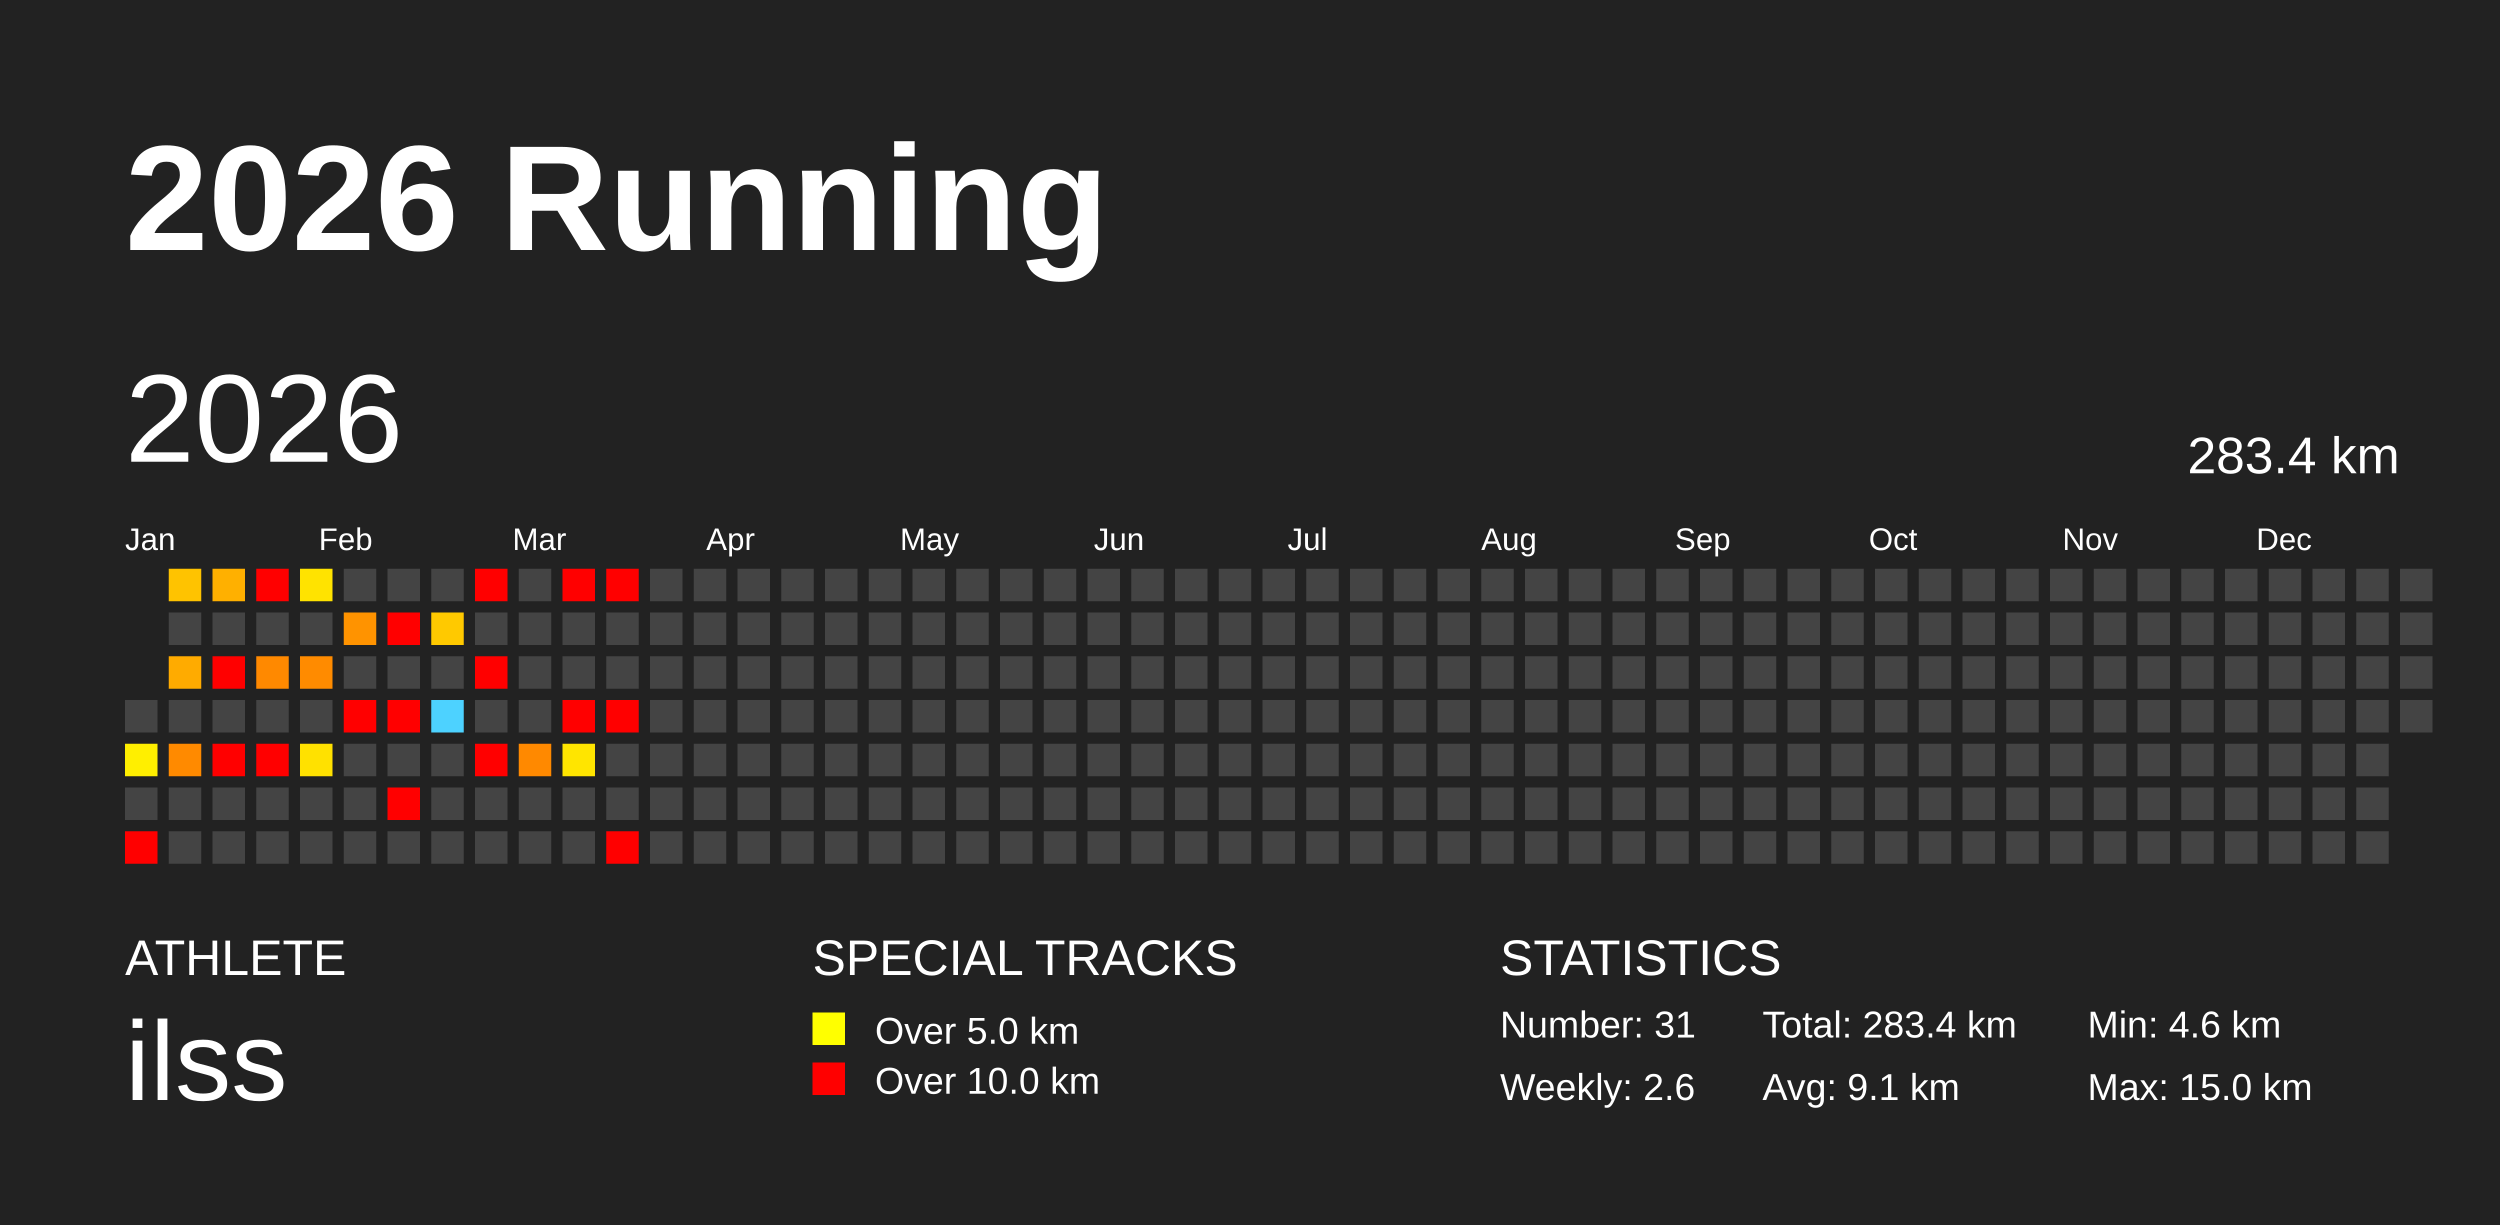
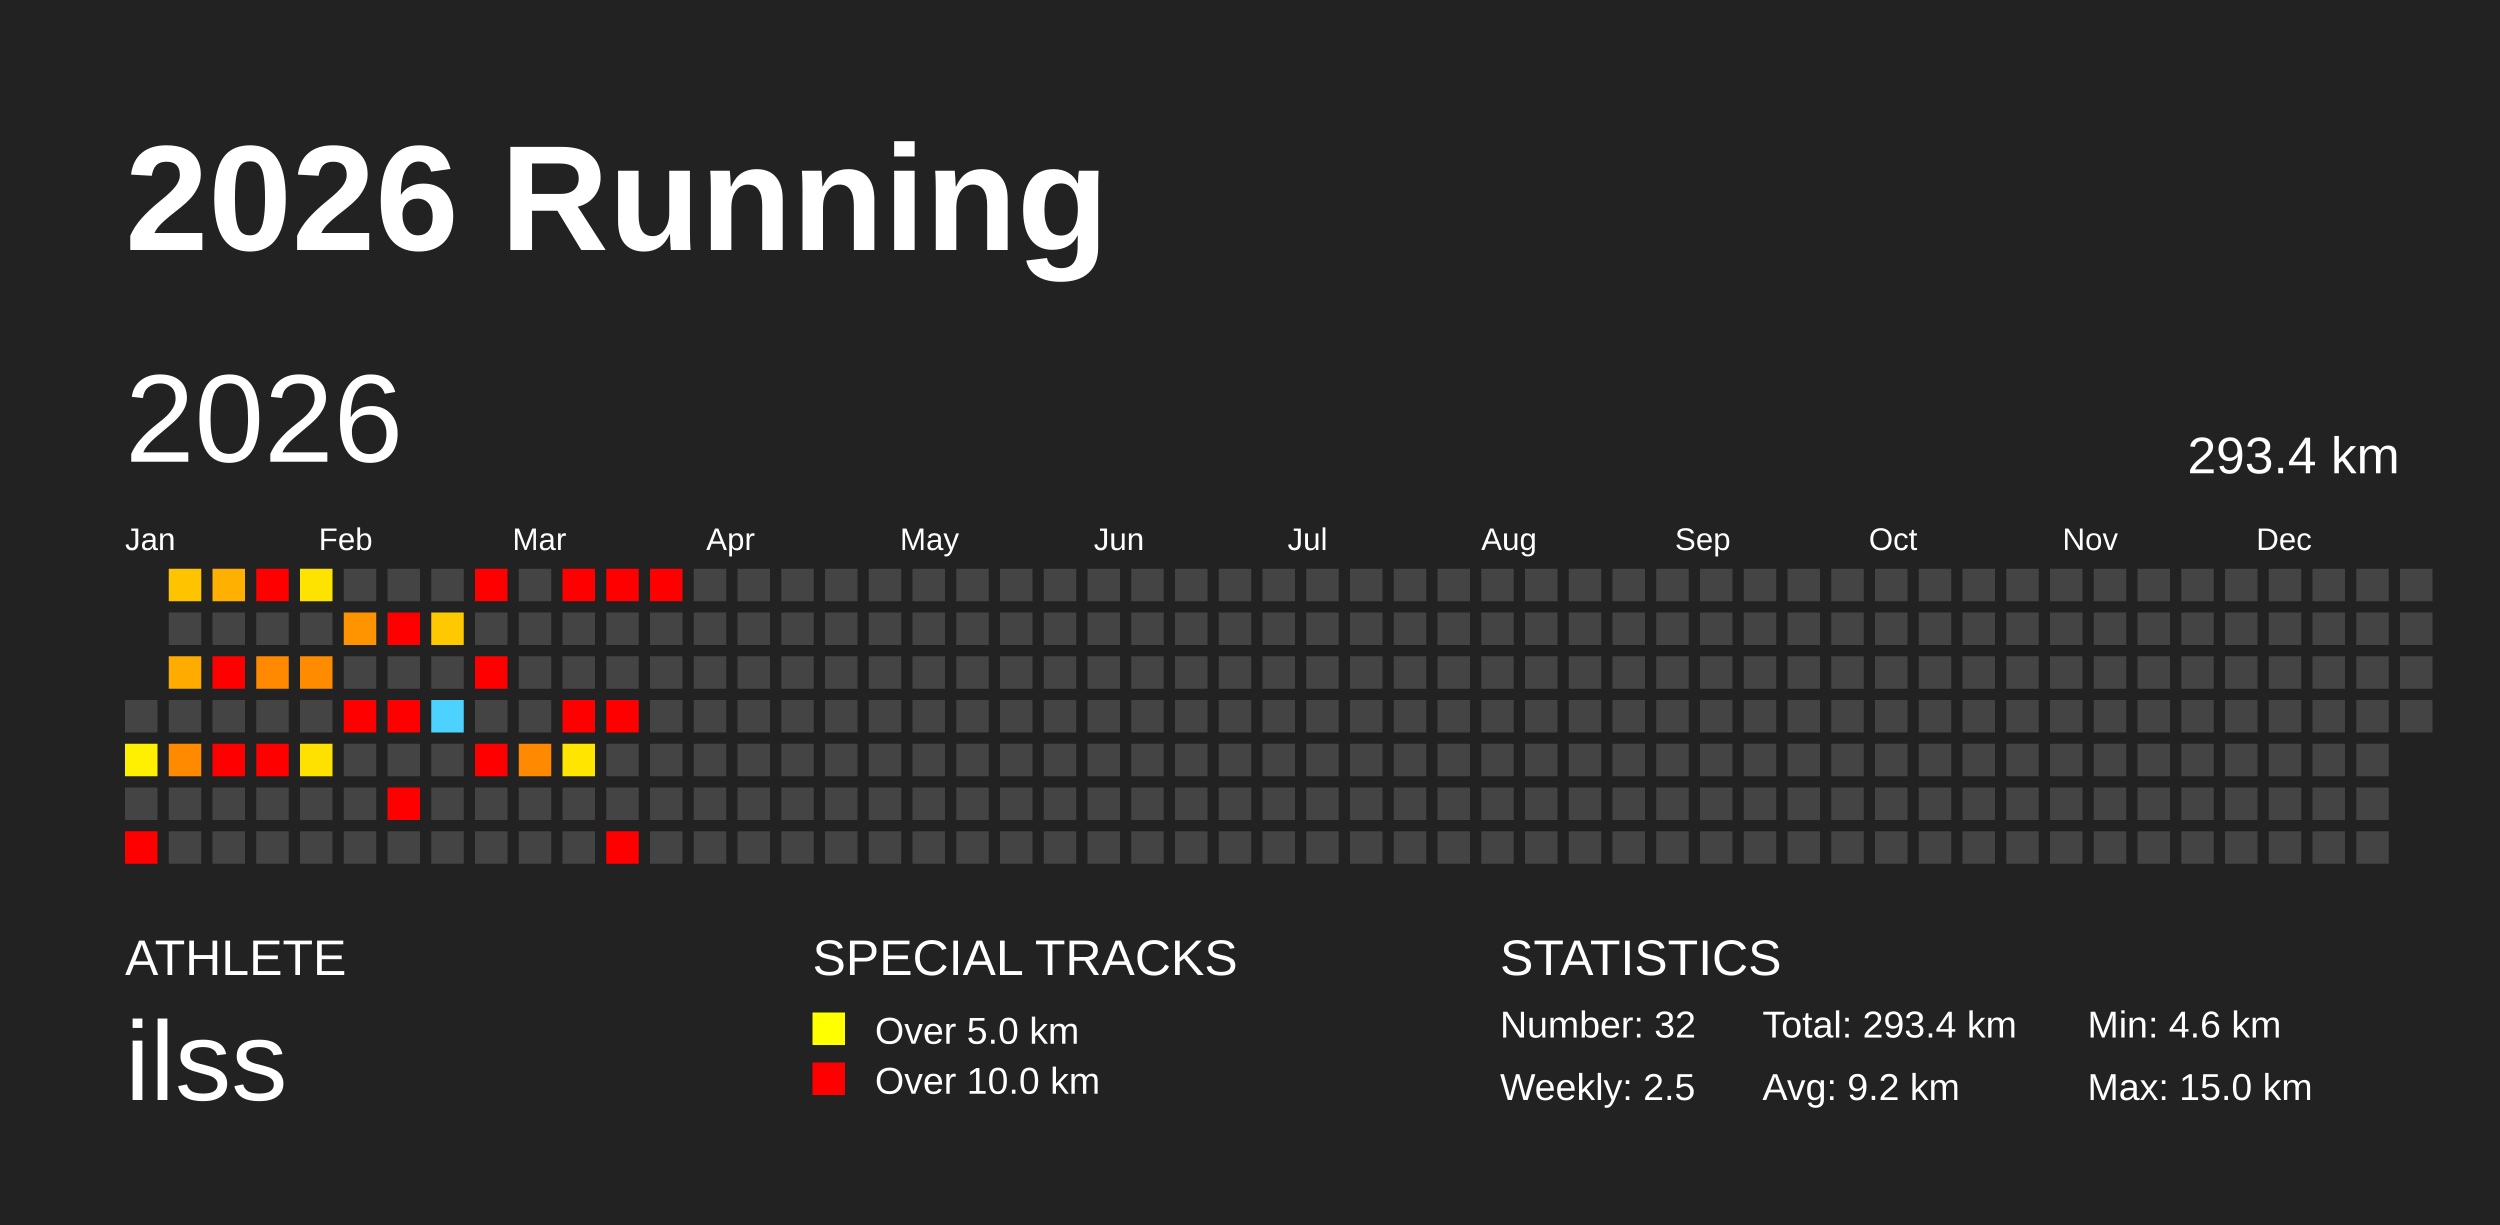
<svg xmlns="http://www.w3.org/2000/svg" baseProfile="full" height="98mm" version="1.1" viewBox="0,0,200,98" width="200mm">
  <defs />
  <rect fill="#222222" height="98" width="200" x="0" y="0" />
  <text fill="#FFFFFF" style="font-size:12px; font-family:Arial; font-weight:bold;" x="10" y="20">2026 Running</text>
  <text fill="#FFFFFF" style="font-size:4px; font-family:Arial" x="10" y="78">ATHLETE</text>
  <text fill="#FFFFFF" style="font-size:9px; font-family:Arial" x="10" y="88">ilss</text>
  <text fill="#FFFFFF" style="font-size:4px; font-family:Arial" x="65" y="78">SPECIAL TRACKS</text>
  <rect fill="yellow" height="2.6" width="2.6" x="65" y="81" />
  <text fill="#FFFFFF" style="font-size:3px; font-family:Arial" x="70" y="83.5">Over 5.0 km</text>
  <rect fill="red" height="2.6" width="2.6" x="65" y="85" />
  <text fill="#FFFFFF" style="font-size:3px; font-family:Arial" x="70" y="87.5">Over 10.0 km</text>
  <text fill="#FFFFFF" style="font-size:4px; font-family:Arial" x="120" y="78">STATISTICS</text>
-   <text fill="#FFFFFF" style="font-size:3px; font-family:Arial" x="120" y="83">Number: 31</text>
-   <text fill="#FFFFFF" style="font-size:3px; font-family:Arial" x="120" y="88">Weekly: 2.6</text>
-   <text fill="#FFFFFF" style="font-size:3px; font-family:Arial" x="141" y="83">Total: 283.4 km</text>
-   <text fill="#FFFFFF" style="font-size:3px; font-family:Arial" x="141" y="88">Avg: 9.1 km</text>
+   <text fill="#FFFFFF" style="font-size:3px; font-family:Arial" x="120" y="83">Number: 32</text>
+   <text fill="#FFFFFF" style="font-size:3px; font-family:Arial" x="120" y="88">Weekly: 2.5</text>
+   <text fill="#FFFFFF" style="font-size:3px; font-family:Arial" x="141" y="83">Total: 293.4 km</text>
+   <text fill="#FFFFFF" style="font-size:3px; font-family:Arial" x="141" y="88">Avg: 9.2 km</text>
  <text fill="#FFFFFF" style="font-size:3px; font-family:Arial" x="167" y="83">Min: 4.6 km</text>
  <text fill="#FFFFFF" style="font-size:3px; font-family:Arial" x="167" y="88">Max: 15.0 km</text>
  <text dominant-baseline="hanging" fill="#FFFFFF" style="font-size:10.0px; font-family:Arial;" x="10" y="30">2026</text>
-   <text dominant-baseline="hanging" fill="#FFFFFF" style="font-size:4.125px; font-family:Arial;" x="175" y="35">283.4 km</text>
+   <text dominant-baseline="hanging" fill="#FFFFFF" style="font-size:4.125px; font-family:Arial;" x="175" y="35">293.4 km</text>
  <text fill="#FFFFFF" style="font-size:2.5px; font-family:Arial" x="10.0" y="44">Jan</text>
  <text fill="#FFFFFF" style="font-size:2.5px; font-family:Arial" x="25.5" y="44">Feb</text>
  <text fill="#FFFFFF" style="font-size:2.5px; font-family:Arial" x="41.0" y="44">Mar</text>
  <text fill="#FFFFFF" style="font-size:2.5px; font-family:Arial" x="56.5" y="44">Apr</text>
  <text fill="#FFFFFF" style="font-size:2.5px; font-family:Arial" x="72.0" y="44">May</text>
  <text fill="#FFFFFF" style="font-size:2.5px; font-family:Arial" x="87.5" y="44">Jun</text>
  <text fill="#FFFFFF" style="font-size:2.5px; font-family:Arial" x="103.0" y="44">Jul</text>
  <text fill="#FFFFFF" style="font-size:2.5px; font-family:Arial" x="118.5" y="44">Aug</text>
  <text fill="#FFFFFF" style="font-size:2.5px; font-family:Arial" x="134.0" y="44">Sep</text>
  <text fill="#FFFFFF" style="font-size:2.5px; font-family:Arial" x="149.5" y="44">Oct</text>
  <text fill="#FFFFFF" style="font-size:2.5px; font-family:Arial" x="165.0" y="44">Nov</text>
  <text fill="#FFFFFF" style="font-size:2.5px; font-family:Arial" x="180.5" y="44">Dec</text>
  <rect fill="#444444" height="2.6" width="2.6" x="10.0" y="56.0" />
  <rect fill="#ffef00" height="2.6" width="2.6" x="10.0" y="59.5" />
  <rect fill="#444444" height="2.6" width="2.6" x="10.0" y="63.0" />
  <rect fill="red" height="2.6" width="2.6" x="10.0" y="66.5" />
  <rect fill="#ffc300" height="2.6" width="2.6" x="13.5" y="45.5" />
  <rect fill="#444444" height="2.6" width="2.6" x="13.5" y="49.0" />
  <rect fill="#ffab00" height="2.6" width="2.6" x="13.5" y="52.5" />
  <rect fill="#444444" height="2.6" width="2.6" x="13.5" y="56.0" />
  <rect fill="#ff8a00" height="2.6" width="2.6" x="13.5" y="59.5" />
  <rect fill="#444444" height="2.6" width="2.6" x="13.5" y="63.0" />
  <rect fill="#444444" height="2.6" width="2.6" x="13.5" y="66.5" />
  <rect fill="#ffb000" height="2.6" width="2.6" x="17.0" y="45.5" />
  <rect fill="#444444" height="2.6" width="2.6" x="17.0" y="49.0" />
  <rect fill="red" height="2.6" width="2.6" x="17.0" y="52.5" />
  <rect fill="#444444" height="2.6" width="2.6" x="17.0" y="56.0" />
  <rect fill="red" height="2.6" width="2.6" x="17.0" y="59.5" />
  <rect fill="#444444" height="2.6" width="2.6" x="17.0" y="63.0" />
  <rect fill="#444444" height="2.6" width="2.6" x="17.0" y="66.5" />
  <rect fill="red" height="2.6" width="2.6" x="20.5" y="45.5" />
  <rect fill="#444444" height="2.6" width="2.6" x="20.5" y="49.0" />
  <rect fill="#ff8900" height="2.6" width="2.6" x="20.5" y="52.5" />
  <rect fill="#444444" height="2.6" width="2.6" x="20.5" y="56.0" />
  <rect fill="red" height="2.6" width="2.6" x="20.5" y="59.5" />
  <rect fill="#444444" height="2.6" width="2.6" x="20.5" y="63.0" />
  <rect fill="#444444" height="2.6" width="2.6" x="20.5" y="66.5" />
  <rect fill="#ffe300" height="2.6" width="2.6" x="24.0" y="45.5" />
  <rect fill="#444444" height="2.6" width="2.6" x="24.0" y="49.0" />
  <rect fill="#ff8b00" height="2.6" width="2.6" x="24.0" y="52.5" />
  <rect fill="#444444" height="2.6" width="2.6" x="24.0" y="56.0" />
  <rect fill="#ffe100" height="2.6" width="2.6" x="24.0" y="59.5" />
  <rect fill="#444444" height="2.6" width="2.6" x="24.0" y="63.0" />
  <rect fill="#444444" height="2.6" width="2.6" x="24.0" y="66.5" />
  <rect fill="#444444" height="2.6" width="2.6" x="27.5" y="45.5" />
  <rect fill="#ff9300" height="2.6" width="2.6" x="27.5" y="49.0" />
  <rect fill="#444444" height="2.6" width="2.6" x="27.5" y="52.5" />
  <rect fill="red" height="2.6" width="2.6" x="27.5" y="56.0" />
  <rect fill="#444444" height="2.6" width="2.6" x="27.5" y="59.5" />
  <rect fill="#444444" height="2.6" width="2.6" x="27.5" y="63.0" />
  <rect fill="#444444" height="2.6" width="2.6" x="27.5" y="66.5" />
  <rect fill="#444444" height="2.6" width="2.6" x="31.0" y="45.5" />
  <rect fill="red" height="2.6" width="2.6" x="31.0" y="49.0" />
  <rect fill="#444444" height="2.6" width="2.6" x="31.0" y="52.5" />
  <rect fill="red" height="2.6" width="2.6" x="31.0" y="56.0" />
  <rect fill="#444444" height="2.6" width="2.6" x="31.0" y="59.5" />
  <rect fill="red" height="2.6" width="2.6" x="31.0" y="63.0" />
  <rect fill="#444444" height="2.6" width="2.6" x="31.0" y="66.5" />
  <rect fill="#444444" height="2.6" width="2.6" x="34.5" y="45.5" />
  <rect fill="#ffc900" height="2.6" width="2.6" x="34.5" y="49.0" />
  <rect fill="#444444" height="2.6" width="2.6" x="34.5" y="52.5" />
  <rect fill="#4dd2ff" height="2.6" width="2.6" x="34.5" y="56.0" />
  <rect fill="#444444" height="2.6" width="2.6" x="34.5" y="59.5" />
  <rect fill="#444444" height="2.6" width="2.6" x="34.5" y="63.0" />
  <rect fill="#444444" height="2.6" width="2.6" x="34.5" y="66.5" />
  <rect fill="red" height="2.6" width="2.6" x="38.0" y="45.5" />
  <rect fill="#444444" height="2.6" width="2.6" x="38.0" y="49.0" />
  <rect fill="red" height="2.6" width="2.6" x="38.0" y="52.5" />
  <rect fill="#444444" height="2.6" width="2.6" x="38.0" y="56.0" />
  <rect fill="red" height="2.6" width="2.6" x="38.0" y="59.5" />
  <rect fill="#444444" height="2.6" width="2.6" x="38.0" y="63.0" />
  <rect fill="#444444" height="2.6" width="2.6" x="38.0" y="66.5" />
  <rect fill="#444444" height="2.6" width="2.6" x="41.5" y="45.5" />
  <rect fill="#444444" height="2.6" width="2.6" x="41.5" y="49.0" />
  <rect fill="#444444" height="2.6" width="2.6" x="41.5" y="52.5" />
  <rect fill="#444444" height="2.6" width="2.6" x="41.5" y="56.0" />
  <rect fill="#ff8900" height="2.6" width="2.6" x="41.5" y="59.5" />
  <rect fill="#444444" height="2.6" width="2.6" x="41.5" y="63.0" />
  <rect fill="#444444" height="2.6" width="2.6" x="41.5" y="66.5" />
  <rect fill="red" height="2.6" width="2.6" x="45.0" y="45.5" />
  <rect fill="#444444" height="2.6" width="2.6" x="45.0" y="49.0" />
  <rect fill="#444444" height="2.6" width="2.6" x="45.0" y="52.5" />
  <rect fill="red" height="2.6" width="2.6" x="45.0" y="56.0" />
  <rect fill="#ffe500" height="2.6" width="2.6" x="45.0" y="59.5" />
  <rect fill="#444444" height="2.6" width="2.6" x="45.0" y="63.0" />
  <rect fill="#444444" height="2.6" width="2.6" x="45.0" y="66.5" />
  <rect fill="red" height="2.6" width="2.6" x="48.5" y="45.5" />
  <rect fill="#444444" height="2.6" width="2.6" x="48.5" y="49.0" />
  <rect fill="#444444" height="2.6" width="2.6" x="48.5" y="52.5" />
  <rect fill="red" height="2.6" width="2.6" x="48.5" y="56.0" />
  <rect fill="#444444" height="2.6" width="2.6" x="48.5" y="59.5" />
  <rect fill="#444444" height="2.6" width="2.6" x="48.5" y="63.0" />
  <rect fill="red" height="2.6" width="2.6" x="48.5" y="66.5" />
-   <rect fill="#444444" height="2.6" width="2.6" x="52.0" y="45.5" />
+   <rect fill="red" height="2.6" width="2.6" x="52.0" y="45.5" />
  <rect fill="#444444" height="2.6" width="2.6" x="52.0" y="49.0" />
  <rect fill="#444444" height="2.6" width="2.6" x="52.0" y="52.5" />
  <rect fill="#444444" height="2.6" width="2.6" x="52.0" y="56.0" />
  <rect fill="#444444" height="2.6" width="2.6" x="52.0" y="59.5" />
  <rect fill="#444444" height="2.6" width="2.6" x="52.0" y="63.0" />
  <rect fill="#444444" height="2.6" width="2.6" x="52.0" y="66.5" />
  <rect fill="#444444" height="2.6" width="2.6" x="55.5" y="45.5" />
  <rect fill="#444444" height="2.6" width="2.6" x="55.5" y="49.0" />
  <rect fill="#444444" height="2.6" width="2.6" x="55.5" y="52.5" />
  <rect fill="#444444" height="2.6" width="2.6" x="55.5" y="56.0" />
  <rect fill="#444444" height="2.6" width="2.6" x="55.5" y="59.5" />
  <rect fill="#444444" height="2.6" width="2.6" x="55.5" y="63.0" />
  <rect fill="#444444" height="2.6" width="2.6" x="55.5" y="66.5" />
  <rect fill="#444444" height="2.6" width="2.6" x="59.0" y="45.5" />
  <rect fill="#444444" height="2.6" width="2.6" x="59.0" y="49.0" />
  <rect fill="#444444" height="2.6" width="2.6" x="59.0" y="52.5" />
  <rect fill="#444444" height="2.6" width="2.6" x="59.0" y="56.0" />
  <rect fill="#444444" height="2.6" width="2.6" x="59.0" y="59.5" />
  <rect fill="#444444" height="2.6" width="2.6" x="59.0" y="63.0" />
  <rect fill="#444444" height="2.6" width="2.6" x="59.0" y="66.5" />
  <rect fill="#444444" height="2.6" width="2.6" x="62.5" y="45.5" />
  <rect fill="#444444" height="2.6" width="2.6" x="62.5" y="49.0" />
  <rect fill="#444444" height="2.6" width="2.6" x="62.5" y="52.5" />
  <rect fill="#444444" height="2.6" width="2.6" x="62.5" y="56.0" />
  <rect fill="#444444" height="2.6" width="2.6" x="62.5" y="59.5" />
  <rect fill="#444444" height="2.6" width="2.6" x="62.5" y="63.0" />
  <rect fill="#444444" height="2.6" width="2.6" x="62.5" y="66.5" />
  <rect fill="#444444" height="2.6" width="2.6" x="66.0" y="45.5" />
  <rect fill="#444444" height="2.6" width="2.6" x="66.0" y="49.0" />
  <rect fill="#444444" height="2.6" width="2.6" x="66.0" y="52.5" />
  <rect fill="#444444" height="2.6" width="2.6" x="66.0" y="56.0" />
  <rect fill="#444444" height="2.6" width="2.6" x="66.0" y="59.5" />
  <rect fill="#444444" height="2.6" width="2.6" x="66.0" y="63.0" />
  <rect fill="#444444" height="2.6" width="2.6" x="66.0" y="66.5" />
  <rect fill="#444444" height="2.6" width="2.6" x="69.5" y="45.5" />
  <rect fill="#444444" height="2.6" width="2.6" x="69.5" y="49.0" />
  <rect fill="#444444" height="2.6" width="2.6" x="69.5" y="52.5" />
  <rect fill="#444444" height="2.6" width="2.6" x="69.5" y="56.0" />
  <rect fill="#444444" height="2.6" width="2.6" x="69.5" y="59.5" />
  <rect fill="#444444" height="2.6" width="2.6" x="69.5" y="63.0" />
  <rect fill="#444444" height="2.6" width="2.6" x="69.5" y="66.5" />
  <rect fill="#444444" height="2.6" width="2.6" x="73.0" y="45.5" />
  <rect fill="#444444" height="2.6" width="2.6" x="73.0" y="49.0" />
  <rect fill="#444444" height="2.6" width="2.6" x="73.0" y="52.5" />
  <rect fill="#444444" height="2.6" width="2.6" x="73.0" y="56.0" />
  <rect fill="#444444" height="2.6" width="2.6" x="73.0" y="59.5" />
  <rect fill="#444444" height="2.6" width="2.6" x="73.0" y="63.0" />
  <rect fill="#444444" height="2.6" width="2.6" x="73.0" y="66.5" />
  <rect fill="#444444" height="2.6" width="2.6" x="76.5" y="45.5" />
  <rect fill="#444444" height="2.6" width="2.6" x="76.5" y="49.0" />
  <rect fill="#444444" height="2.6" width="2.6" x="76.5" y="52.5" />
  <rect fill="#444444" height="2.6" width="2.6" x="76.5" y="56.0" />
  <rect fill="#444444" height="2.6" width="2.6" x="76.5" y="59.5" />
  <rect fill="#444444" height="2.6" width="2.6" x="76.5" y="63.0" />
  <rect fill="#444444" height="2.6" width="2.6" x="76.5" y="66.5" />
  <rect fill="#444444" height="2.6" width="2.6" x="80.0" y="45.5" />
  <rect fill="#444444" height="2.6" width="2.6" x="80.0" y="49.0" />
  <rect fill="#444444" height="2.6" width="2.6" x="80.0" y="52.5" />
  <rect fill="#444444" height="2.6" width="2.6" x="80.0" y="56.0" />
  <rect fill="#444444" height="2.6" width="2.6" x="80.0" y="59.5" />
  <rect fill="#444444" height="2.6" width="2.6" x="80.0" y="63.0" />
  <rect fill="#444444" height="2.6" width="2.6" x="80.0" y="66.5" />
  <rect fill="#444444" height="2.6" width="2.6" x="83.5" y="45.5" />
  <rect fill="#444444" height="2.6" width="2.6" x="83.5" y="49.0" />
  <rect fill="#444444" height="2.6" width="2.6" x="83.5" y="52.5" />
  <rect fill="#444444" height="2.6" width="2.6" x="83.5" y="56.0" />
  <rect fill="#444444" height="2.6" width="2.6" x="83.5" y="59.5" />
  <rect fill="#444444" height="2.6" width="2.6" x="83.5" y="63.0" />
  <rect fill="#444444" height="2.6" width="2.6" x="83.5" y="66.5" />
  <rect fill="#444444" height="2.6" width="2.6" x="87.0" y="45.5" />
  <rect fill="#444444" height="2.6" width="2.6" x="87.0" y="49.0" />
  <rect fill="#444444" height="2.6" width="2.6" x="87.0" y="52.5" />
  <rect fill="#444444" height="2.6" width="2.6" x="87.0" y="56.0" />
  <rect fill="#444444" height="2.6" width="2.6" x="87.0" y="59.5" />
  <rect fill="#444444" height="2.6" width="2.6" x="87.0" y="63.0" />
  <rect fill="#444444" height="2.6" width="2.6" x="87.0" y="66.5" />
  <rect fill="#444444" height="2.6" width="2.6" x="90.5" y="45.5" />
  <rect fill="#444444" height="2.6" width="2.6" x="90.5" y="49.0" />
  <rect fill="#444444" height="2.6" width="2.6" x="90.5" y="52.5" />
  <rect fill="#444444" height="2.6" width="2.6" x="90.5" y="56.0" />
  <rect fill="#444444" height="2.6" width="2.6" x="90.5" y="59.5" />
  <rect fill="#444444" height="2.6" width="2.6" x="90.5" y="63.0" />
  <rect fill="#444444" height="2.6" width="2.6" x="90.5" y="66.5" />
  <rect fill="#444444" height="2.6" width="2.6" x="94.0" y="45.5" />
  <rect fill="#444444" height="2.6" width="2.6" x="94.0" y="49.0" />
  <rect fill="#444444" height="2.6" width="2.6" x="94.0" y="52.5" />
  <rect fill="#444444" height="2.6" width="2.6" x="94.0" y="56.0" />
  <rect fill="#444444" height="2.6" width="2.6" x="94.0" y="59.5" />
  <rect fill="#444444" height="2.6" width="2.6" x="94.0" y="63.0" />
  <rect fill="#444444" height="2.6" width="2.6" x="94.0" y="66.5" />
  <rect fill="#444444" height="2.6" width="2.6" x="97.5" y="45.5" />
  <rect fill="#444444" height="2.6" width="2.6" x="97.5" y="49.0" />
  <rect fill="#444444" height="2.6" width="2.6" x="97.5" y="52.5" />
  <rect fill="#444444" height="2.6" width="2.6" x="97.5" y="56.0" />
  <rect fill="#444444" height="2.6" width="2.6" x="97.5" y="59.5" />
  <rect fill="#444444" height="2.6" width="2.6" x="97.5" y="63.0" />
  <rect fill="#444444" height="2.6" width="2.6" x="97.5" y="66.5" />
  <rect fill="#444444" height="2.6" width="2.6" x="101.0" y="45.5" />
  <rect fill="#444444" height="2.6" width="2.6" x="101.0" y="49.0" />
  <rect fill="#444444" height="2.6" width="2.6" x="101.0" y="52.5" />
  <rect fill="#444444" height="2.6" width="2.6" x="101.0" y="56.0" />
  <rect fill="#444444" height="2.6" width="2.6" x="101.0" y="59.5" />
  <rect fill="#444444" height="2.6" width="2.6" x="101.0" y="63.0" />
  <rect fill="#444444" height="2.6" width="2.6" x="101.0" y="66.5" />
  <rect fill="#444444" height="2.6" width="2.6" x="104.5" y="45.5" />
  <rect fill="#444444" height="2.6" width="2.6" x="104.5" y="49.0" />
  <rect fill="#444444" height="2.6" width="2.6" x="104.5" y="52.5" />
  <rect fill="#444444" height="2.6" width="2.6" x="104.5" y="56.0" />
  <rect fill="#444444" height="2.6" width="2.6" x="104.5" y="59.5" />
  <rect fill="#444444" height="2.6" width="2.6" x="104.5" y="63.0" />
  <rect fill="#444444" height="2.6" width="2.6" x="104.5" y="66.5" />
  <rect fill="#444444" height="2.6" width="2.6" x="108.0" y="45.5" />
  <rect fill="#444444" height="2.6" width="2.6" x="108.0" y="49.0" />
  <rect fill="#444444" height="2.6" width="2.6" x="108.0" y="52.5" />
  <rect fill="#444444" height="2.6" width="2.6" x="108.0" y="56.0" />
  <rect fill="#444444" height="2.6" width="2.6" x="108.0" y="59.5" />
  <rect fill="#444444" height="2.6" width="2.6" x="108.0" y="63.0" />
  <rect fill="#444444" height="2.6" width="2.6" x="108.0" y="66.5" />
  <rect fill="#444444" height="2.6" width="2.6" x="111.5" y="45.5" />
  <rect fill="#444444" height="2.6" width="2.6" x="111.5" y="49.0" />
  <rect fill="#444444" height="2.6" width="2.6" x="111.5" y="52.5" />
  <rect fill="#444444" height="2.6" width="2.6" x="111.5" y="56.0" />
  <rect fill="#444444" height="2.6" width="2.6" x="111.5" y="59.5" />
  <rect fill="#444444" height="2.6" width="2.6" x="111.5" y="63.0" />
  <rect fill="#444444" height="2.6" width="2.6" x="111.5" y="66.5" />
  <rect fill="#444444" height="2.6" width="2.6" x="115.0" y="45.5" />
  <rect fill="#444444" height="2.6" width="2.6" x="115.0" y="49.0" />
  <rect fill="#444444" height="2.6" width="2.6" x="115.0" y="52.5" />
  <rect fill="#444444" height="2.6" width="2.6" x="115.0" y="56.0" />
  <rect fill="#444444" height="2.6" width="2.6" x="115.0" y="59.5" />
  <rect fill="#444444" height="2.6" width="2.6" x="115.0" y="63.0" />
  <rect fill="#444444" height="2.6" width="2.6" x="115.0" y="66.5" />
  <rect fill="#444444" height="2.6" width="2.6" x="118.5" y="45.5" />
  <rect fill="#444444" height="2.6" width="2.6" x="118.5" y="49.0" />
  <rect fill="#444444" height="2.6" width="2.6" x="118.5" y="52.5" />
  <rect fill="#444444" height="2.6" width="2.6" x="118.5" y="56.0" />
  <rect fill="#444444" height="2.6" width="2.6" x="118.5" y="59.5" />
  <rect fill="#444444" height="2.6" width="2.6" x="118.5" y="63.0" />
  <rect fill="#444444" height="2.6" width="2.6" x="118.5" y="66.5" />
  <rect fill="#444444" height="2.6" width="2.6" x="122.0" y="45.5" />
  <rect fill="#444444" height="2.6" width="2.6" x="122.0" y="49.0" />
  <rect fill="#444444" height="2.6" width="2.6" x="122.0" y="52.5" />
  <rect fill="#444444" height="2.6" width="2.6" x="122.0" y="56.0" />
  <rect fill="#444444" height="2.6" width="2.6" x="122.0" y="59.5" />
  <rect fill="#444444" height="2.6" width="2.6" x="122.0" y="63.0" />
  <rect fill="#444444" height="2.6" width="2.6" x="122.0" y="66.5" />
  <rect fill="#444444" height="2.6" width="2.6" x="125.5" y="45.5" />
  <rect fill="#444444" height="2.6" width="2.6" x="125.5" y="49.0" />
  <rect fill="#444444" height="2.6" width="2.6" x="125.5" y="52.5" />
  <rect fill="#444444" height="2.6" width="2.6" x="125.5" y="56.0" />
  <rect fill="#444444" height="2.6" width="2.6" x="125.5" y="59.5" />
  <rect fill="#444444" height="2.6" width="2.6" x="125.5" y="63.0" />
  <rect fill="#444444" height="2.6" width="2.6" x="125.5" y="66.5" />
  <rect fill="#444444" height="2.6" width="2.6" x="129.0" y="45.5" />
  <rect fill="#444444" height="2.6" width="2.6" x="129.0" y="49.0" />
  <rect fill="#444444" height="2.6" width="2.6" x="129.0" y="52.5" />
  <rect fill="#444444" height="2.6" width="2.6" x="129.0" y="56.0" />
  <rect fill="#444444" height="2.6" width="2.6" x="129.0" y="59.5" />
  <rect fill="#444444" height="2.6" width="2.6" x="129.0" y="63.0" />
  <rect fill="#444444" height="2.6" width="2.6" x="129.0" y="66.5" />
  <rect fill="#444444" height="2.6" width="2.6" x="132.5" y="45.5" />
  <rect fill="#444444" height="2.6" width="2.6" x="132.5" y="49.0" />
  <rect fill="#444444" height="2.6" width="2.6" x="132.5" y="52.5" />
  <rect fill="#444444" height="2.6" width="2.6" x="132.5" y="56.0" />
  <rect fill="#444444" height="2.6" width="2.6" x="132.5" y="59.5" />
  <rect fill="#444444" height="2.6" width="2.6" x="132.5" y="63.0" />
  <rect fill="#444444" height="2.6" width="2.6" x="132.5" y="66.5" />
  <rect fill="#444444" height="2.6" width="2.6" x="136.0" y="45.5" />
  <rect fill="#444444" height="2.6" width="2.6" x="136.0" y="49.0" />
  <rect fill="#444444" height="2.6" width="2.6" x="136.0" y="52.5" />
  <rect fill="#444444" height="2.6" width="2.6" x="136.0" y="56.0" />
  <rect fill="#444444" height="2.6" width="2.6" x="136.0" y="59.5" />
  <rect fill="#444444" height="2.6" width="2.6" x="136.0" y="63.0" />
  <rect fill="#444444" height="2.6" width="2.6" x="136.0" y="66.5" />
  <rect fill="#444444" height="2.6" width="2.6" x="139.5" y="45.5" />
  <rect fill="#444444" height="2.6" width="2.6" x="139.5" y="49.0" />
  <rect fill="#444444" height="2.6" width="2.6" x="139.5" y="52.5" />
  <rect fill="#444444" height="2.6" width="2.6" x="139.5" y="56.0" />
  <rect fill="#444444" height="2.6" width="2.6" x="139.5" y="59.5" />
  <rect fill="#444444" height="2.6" width="2.6" x="139.5" y="63.0" />
  <rect fill="#444444" height="2.6" width="2.6" x="139.5" y="66.5" />
  <rect fill="#444444" height="2.6" width="2.6" x="143.0" y="45.5" />
  <rect fill="#444444" height="2.6" width="2.6" x="143.0" y="49.0" />
  <rect fill="#444444" height="2.6" width="2.6" x="143.0" y="52.5" />
  <rect fill="#444444" height="2.6" width="2.6" x="143.0" y="56.0" />
  <rect fill="#444444" height="2.6" width="2.6" x="143.0" y="59.5" />
  <rect fill="#444444" height="2.6" width="2.6" x="143.0" y="63.0" />
  <rect fill="#444444" height="2.6" width="2.6" x="143.0" y="66.5" />
  <rect fill="#444444" height="2.6" width="2.6" x="146.5" y="45.5" />
  <rect fill="#444444" height="2.6" width="2.6" x="146.5" y="49.0" />
  <rect fill="#444444" height="2.6" width="2.6" x="146.5" y="52.5" />
  <rect fill="#444444" height="2.6" width="2.6" x="146.5" y="56.0" />
  <rect fill="#444444" height="2.6" width="2.6" x="146.5" y="59.5" />
  <rect fill="#444444" height="2.6" width="2.6" x="146.5" y="63.0" />
  <rect fill="#444444" height="2.6" width="2.6" x="146.5" y="66.5" />
  <rect fill="#444444" height="2.6" width="2.6" x="150.0" y="45.5" />
  <rect fill="#444444" height="2.6" width="2.6" x="150.0" y="49.0" />
  <rect fill="#444444" height="2.6" width="2.6" x="150.0" y="52.5" />
  <rect fill="#444444" height="2.6" width="2.6" x="150.0" y="56.0" />
  <rect fill="#444444" height="2.6" width="2.6" x="150.0" y="59.5" />
  <rect fill="#444444" height="2.6" width="2.6" x="150.0" y="63.0" />
  <rect fill="#444444" height="2.6" width="2.6" x="150.0" y="66.5" />
  <rect fill="#444444" height="2.6" width="2.6" x="153.5" y="45.5" />
  <rect fill="#444444" height="2.6" width="2.6" x="153.5" y="49.0" />
  <rect fill="#444444" height="2.6" width="2.6" x="153.5" y="52.5" />
  <rect fill="#444444" height="2.6" width="2.6" x="153.5" y="56.0" />
  <rect fill="#444444" height="2.6" width="2.6" x="153.5" y="59.5" />
  <rect fill="#444444" height="2.6" width="2.6" x="153.5" y="63.0" />
  <rect fill="#444444" height="2.6" width="2.6" x="153.5" y="66.5" />
  <rect fill="#444444" height="2.6" width="2.6" x="157.0" y="45.5" />
  <rect fill="#444444" height="2.6" width="2.6" x="157.0" y="49.0" />
  <rect fill="#444444" height="2.6" width="2.6" x="157.0" y="52.5" />
  <rect fill="#444444" height="2.6" width="2.6" x="157.0" y="56.0" />
  <rect fill="#444444" height="2.6" width="2.6" x="157.0" y="59.5" />
  <rect fill="#444444" height="2.6" width="2.6" x="157.0" y="63.0" />
  <rect fill="#444444" height="2.6" width="2.6" x="157.0" y="66.5" />
  <rect fill="#444444" height="2.6" width="2.6" x="160.5" y="45.5" />
  <rect fill="#444444" height="2.6" width="2.6" x="160.5" y="49.0" />
  <rect fill="#444444" height="2.6" width="2.6" x="160.5" y="52.5" />
  <rect fill="#444444" height="2.6" width="2.6" x="160.5" y="56.0" />
  <rect fill="#444444" height="2.6" width="2.6" x="160.5" y="59.5" />
  <rect fill="#444444" height="2.6" width="2.6" x="160.5" y="63.0" />
  <rect fill="#444444" height="2.6" width="2.6" x="160.5" y="66.5" />
  <rect fill="#444444" height="2.6" width="2.6" x="164.0" y="45.5" />
  <rect fill="#444444" height="2.6" width="2.6" x="164.0" y="49.0" />
  <rect fill="#444444" height="2.6" width="2.6" x="164.0" y="52.5" />
  <rect fill="#444444" height="2.6" width="2.6" x="164.0" y="56.0" />
  <rect fill="#444444" height="2.6" width="2.6" x="164.0" y="59.5" />
  <rect fill="#444444" height="2.6" width="2.6" x="164.0" y="63.0" />
  <rect fill="#444444" height="2.6" width="2.6" x="164.0" y="66.5" />
  <rect fill="#444444" height="2.6" width="2.6" x="167.5" y="45.5" />
  <rect fill="#444444" height="2.6" width="2.6" x="167.5" y="49.0" />
  <rect fill="#444444" height="2.6" width="2.6" x="167.5" y="52.5" />
  <rect fill="#444444" height="2.6" width="2.6" x="167.5" y="56.0" />
  <rect fill="#444444" height="2.6" width="2.6" x="167.5" y="59.5" />
  <rect fill="#444444" height="2.6" width="2.6" x="167.5" y="63.0" />
  <rect fill="#444444" height="2.6" width="2.6" x="167.5" y="66.5" />
  <rect fill="#444444" height="2.6" width="2.6" x="171.0" y="45.5" />
  <rect fill="#444444" height="2.6" width="2.6" x="171.0" y="49.0" />
  <rect fill="#444444" height="2.6" width="2.6" x="171.0" y="52.5" />
  <rect fill="#444444" height="2.6" width="2.6" x="171.0" y="56.0" />
  <rect fill="#444444" height="2.6" width="2.6" x="171.0" y="59.5" />
  <rect fill="#444444" height="2.6" width="2.6" x="171.0" y="63.0" />
  <rect fill="#444444" height="2.6" width="2.6" x="171.0" y="66.5" />
  <rect fill="#444444" height="2.6" width="2.6" x="174.5" y="45.5" />
  <rect fill="#444444" height="2.6" width="2.6" x="174.5" y="49.0" />
  <rect fill="#444444" height="2.6" width="2.6" x="174.5" y="52.5" />
  <rect fill="#444444" height="2.6" width="2.6" x="174.5" y="56.0" />
  <rect fill="#444444" height="2.6" width="2.6" x="174.5" y="59.5" />
  <rect fill="#444444" height="2.6" width="2.6" x="174.5" y="63.0" />
  <rect fill="#444444" height="2.6" width="2.6" x="174.5" y="66.5" />
  <rect fill="#444444" height="2.6" width="2.6" x="178.0" y="45.5" />
  <rect fill="#444444" height="2.6" width="2.6" x="178.0" y="49.0" />
  <rect fill="#444444" height="2.6" width="2.6" x="178.0" y="52.5" />
  <rect fill="#444444" height="2.6" width="2.6" x="178.0" y="56.0" />
  <rect fill="#444444" height="2.6" width="2.6" x="178.0" y="59.5" />
  <rect fill="#444444" height="2.6" width="2.6" x="178.0" y="63.0" />
  <rect fill="#444444" height="2.6" width="2.6" x="178.0" y="66.5" />
  <rect fill="#444444" height="2.6" width="2.6" x="181.5" y="45.5" />
  <rect fill="#444444" height="2.6" width="2.6" x="181.5" y="49.0" />
  <rect fill="#444444" height="2.6" width="2.6" x="181.5" y="52.5" />
  <rect fill="#444444" height="2.6" width="2.6" x="181.5" y="56.0" />
  <rect fill="#444444" height="2.6" width="2.6" x="181.5" y="59.5" />
  <rect fill="#444444" height="2.6" width="2.6" x="181.5" y="63.0" />
  <rect fill="#444444" height="2.6" width="2.6" x="181.5" y="66.5" />
  <rect fill="#444444" height="2.6" width="2.6" x="185.0" y="45.5" />
  <rect fill="#444444" height="2.6" width="2.6" x="185.0" y="49.0" />
  <rect fill="#444444" height="2.6" width="2.6" x="185.0" y="52.5" />
  <rect fill="#444444" height="2.6" width="2.6" x="185.0" y="56.0" />
  <rect fill="#444444" height="2.6" width="2.6" x="185.0" y="59.5" />
  <rect fill="#444444" height="2.6" width="2.6" x="185.0" y="63.0" />
  <rect fill="#444444" height="2.6" width="2.6" x="185.0" y="66.5" />
  <rect fill="#444444" height="2.6" width="2.6" x="188.5" y="45.5" />
  <rect fill="#444444" height="2.6" width="2.6" x="188.5" y="49.0" />
  <rect fill="#444444" height="2.6" width="2.6" x="188.5" y="52.5" />
  <rect fill="#444444" height="2.6" width="2.6" x="188.5" y="56.0" />
  <rect fill="#444444" height="2.6" width="2.6" x="188.5" y="59.5" />
  <rect fill="#444444" height="2.6" width="2.6" x="188.5" y="63.0" />
  <rect fill="#444444" height="2.6" width="2.6" x="188.5" y="66.5" />
  <rect fill="#444444" height="2.6" width="2.6" x="192.0" y="45.5" />
  <rect fill="#444444" height="2.6" width="2.6" x="192.0" y="49.0" />
  <rect fill="#444444" height="2.6" width="2.6" x="192.0" y="52.5" />
  <rect fill="#444444" height="2.6" width="2.6" x="192.0" y="56.0" />
</svg>
